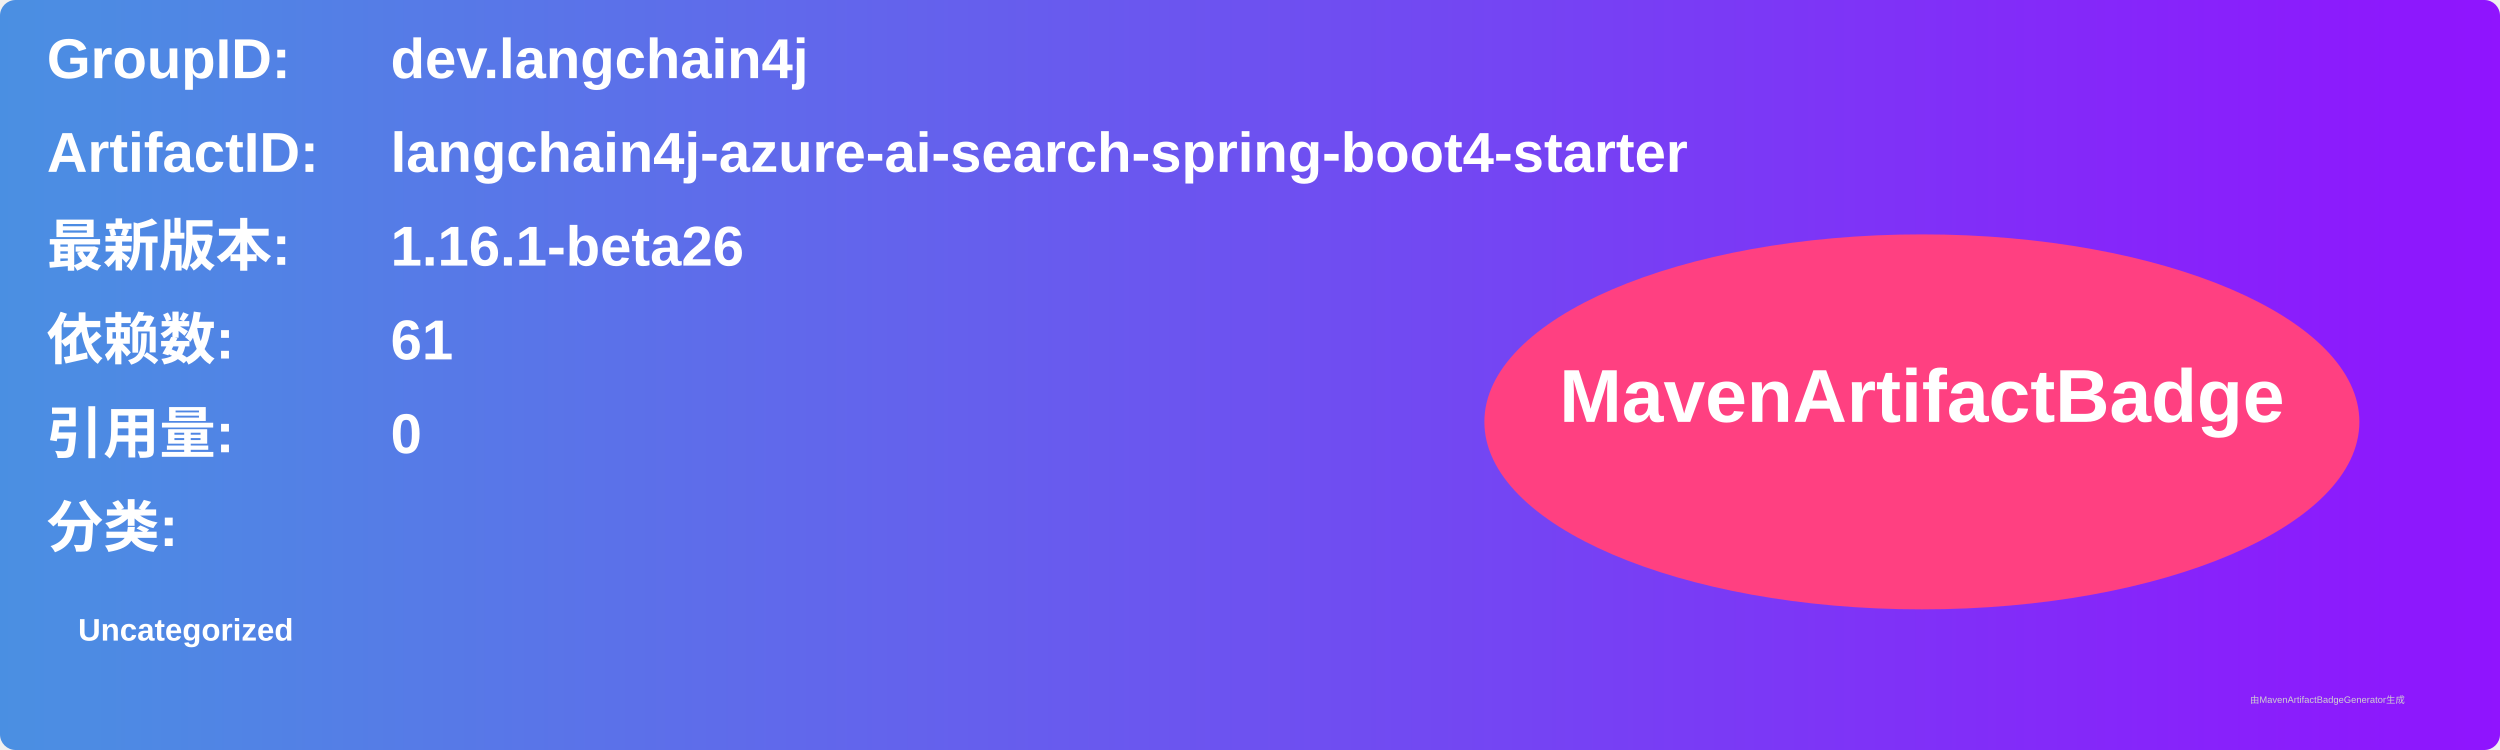
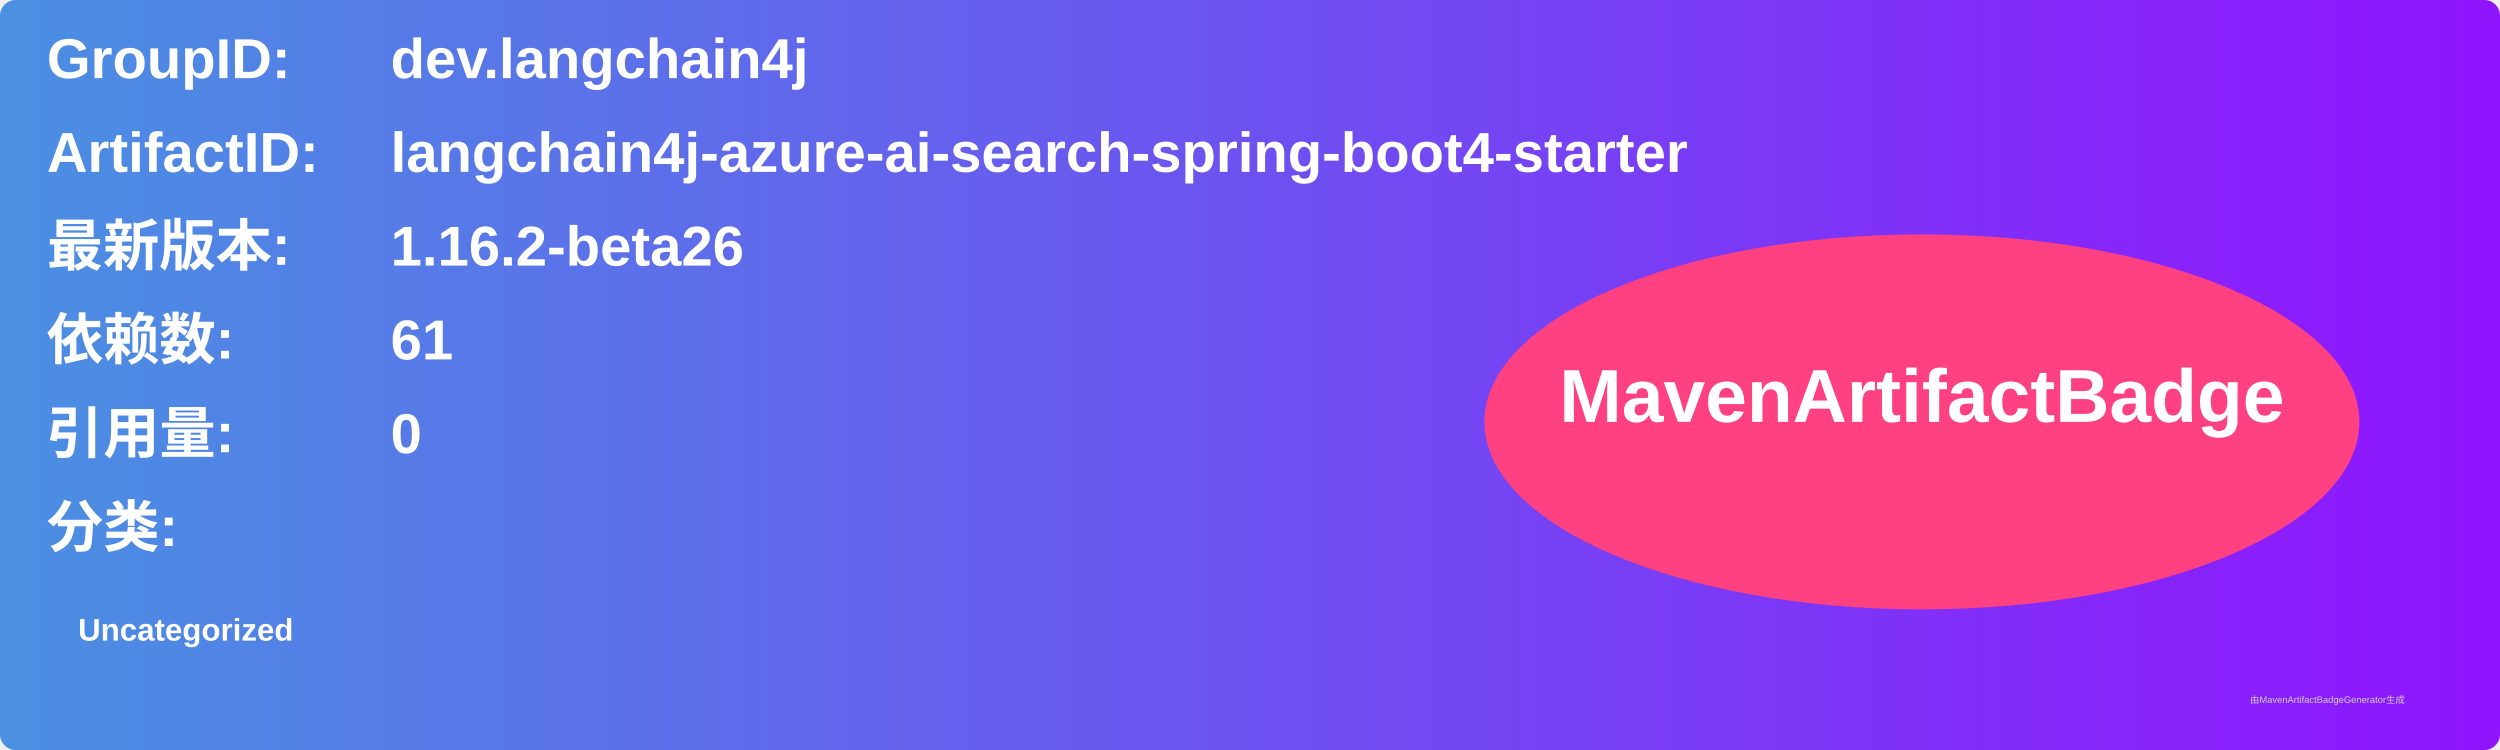
<svg xmlns="http://www.w3.org/2000/svg" width="800" height="240" viewBox="0 0 800 240">
  <linearGradient id="grad" x1="0%" y1="0%" x2="100%" y2="0%">
    <stop offset="0%" stop-color="#4a90e2" />
    <stop offset="100%" stop-color="#9013fe" />
  </linearGradient>
  <rect width="100%" height="100%" rx="5" ry="5" fill="url(#grad)" />
  <g transform="translate(15, 15)">
    <text x="0" y="10" font-family="Arial" font-size="18" fill="white" font-weight="bold" width="260">GroupID:</text>
    <text x="110" y="10" font-family="Arial" font-size="18" fill="white" font-weight="bold" width="460">dev.langchain4j</text>
    <text x="0" y="40" font-family="Arial" font-size="18" fill="white" font-weight="bold" width="260">ArtifactID:</text>
    <text x="110" y="40" font-family="Arial" font-size="18" fill="white" font-weight="bold" width="460">langchain4j-azure-ai-search-spring-boot4-starter</text>
    <text x="0" y="70" font-family="Arial" font-size="18" fill="white" font-weight="bold">最新版本:</text>
    <text x="110" y="70" font-family="Arial" font-size="18" fill="white" font-weight="bold">
-       <tspan font-weight="bold">1.16.1-beta26</tspan>
+       <tspan font-weight="bold">1.16.2-beta26</tspan>
    </text>
    <text x="0" y="100" font-family="Arial" font-size="18" fill="white" font-weight="bold">依赖数: </text>
    <text x="110" y="100" font-family="Arial" font-size="18" fill="white">
      <tspan font-weight="bold">61</tspan>
    </text>
    <text x="0" y="130" font-family="Arial" font-size="18" fill="white" font-weight="bold">引用量: </text>
    <text x="110" y="130" font-family="Arial" font-size="18" fill="white">
      <tspan font-weight="bold">0</tspan>
    </text>
    <text x="0" y="160" font-family="Arial" font-size="18" fill="white" font-weight="bold">分类:</text>
    <text x="10" y="190" font-family="Arial" font-size="10" fill="white">
      <tspan font-weight="bold">Uncategorized</tspan>
    </text>
    <ellipse cx="600" cy="120" rx="140" ry="60" fill="#ff4081" />
    <text x="600" y="120" text-anchor="middle" font-family="Arial" font-size="24" fill="white" font-weight="bold">MavenArtifactBadge</text>
  </g>
  <text x="720" y="225" font-family="Arial" font-size="3" fill="#d0d0d0">由MavenArtifactBadgeGenerator生成</text>
</svg>
